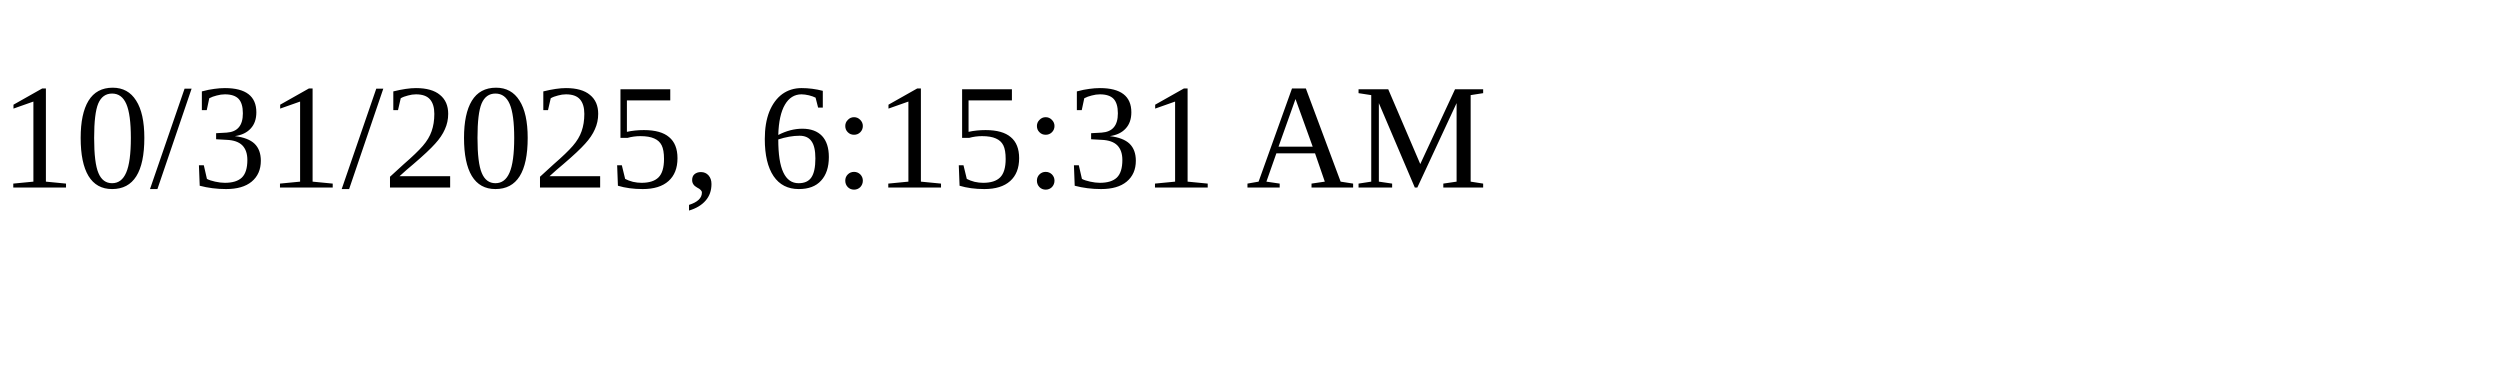
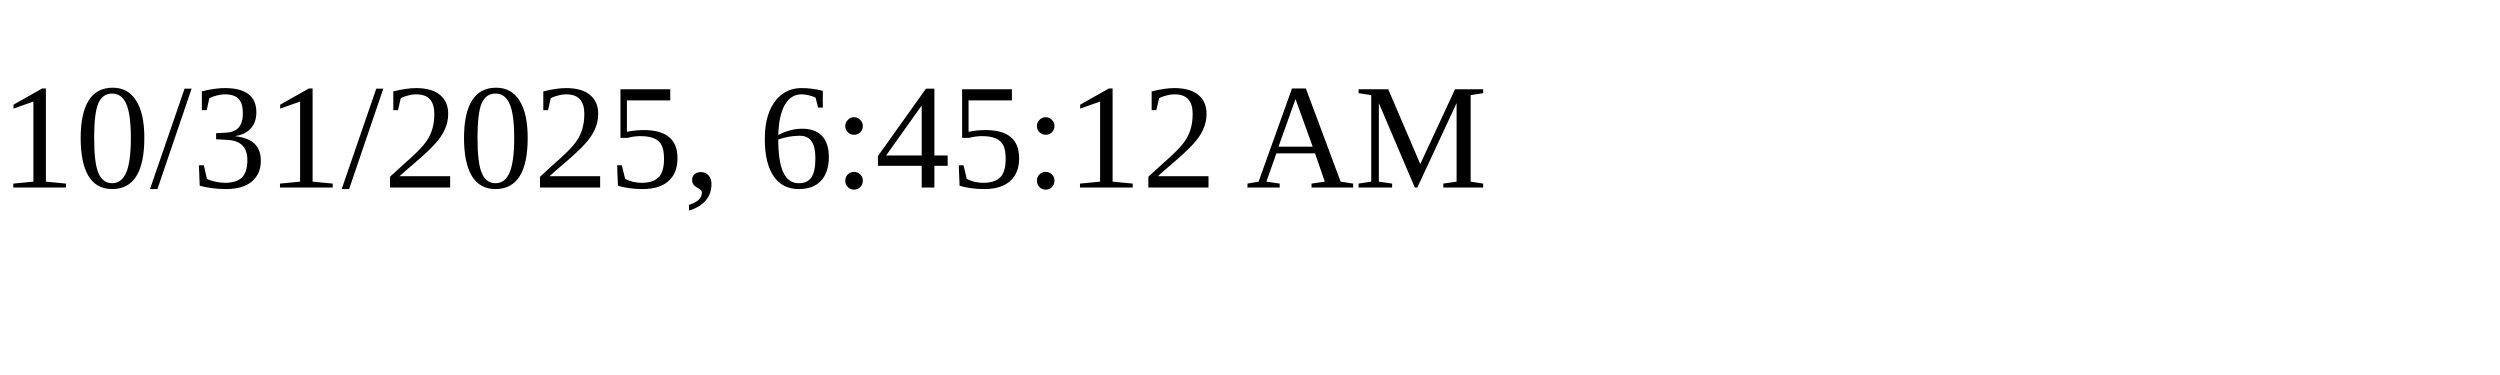
<svg xmlns="http://www.w3.org/2000/svg" height="30" width="200">
-   <text x="0" y="15">10/31/2025, 6:15:31 AM</text>
+   <text x="0" y="15">10/31/2025, 6:45:12 AM</text>
</svg>
